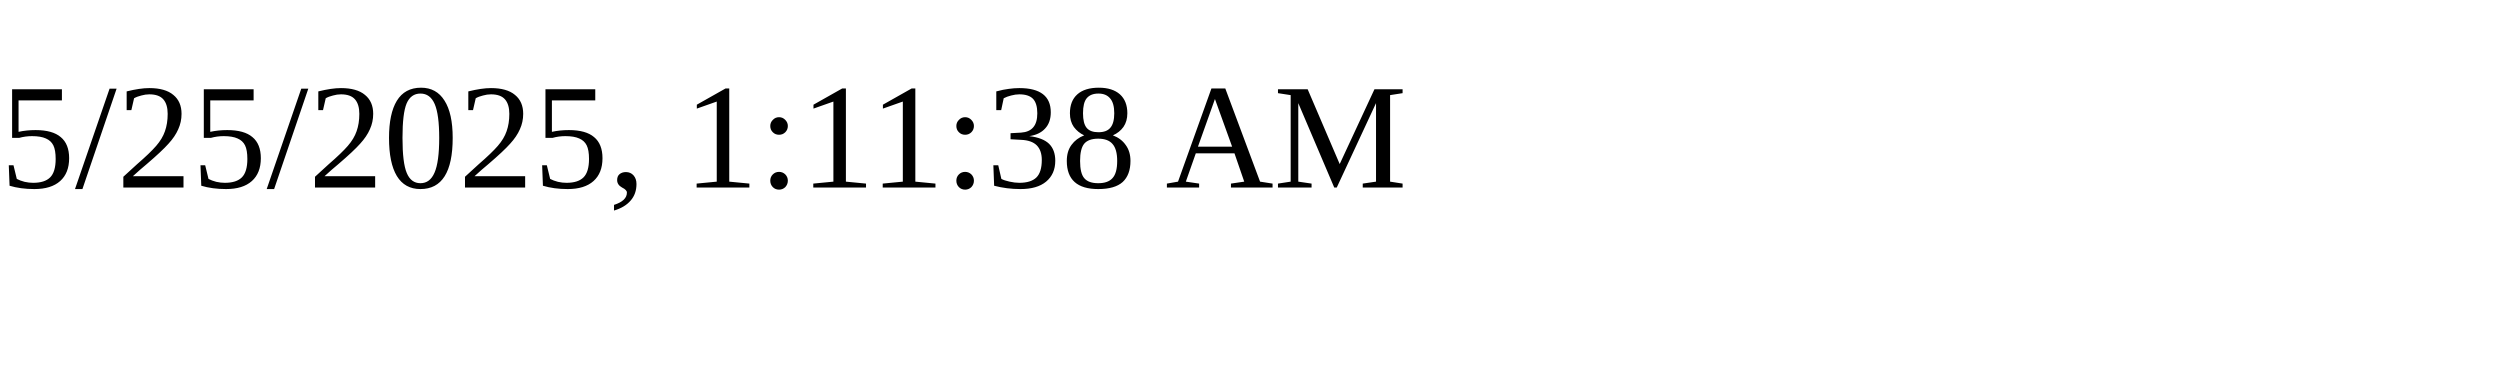
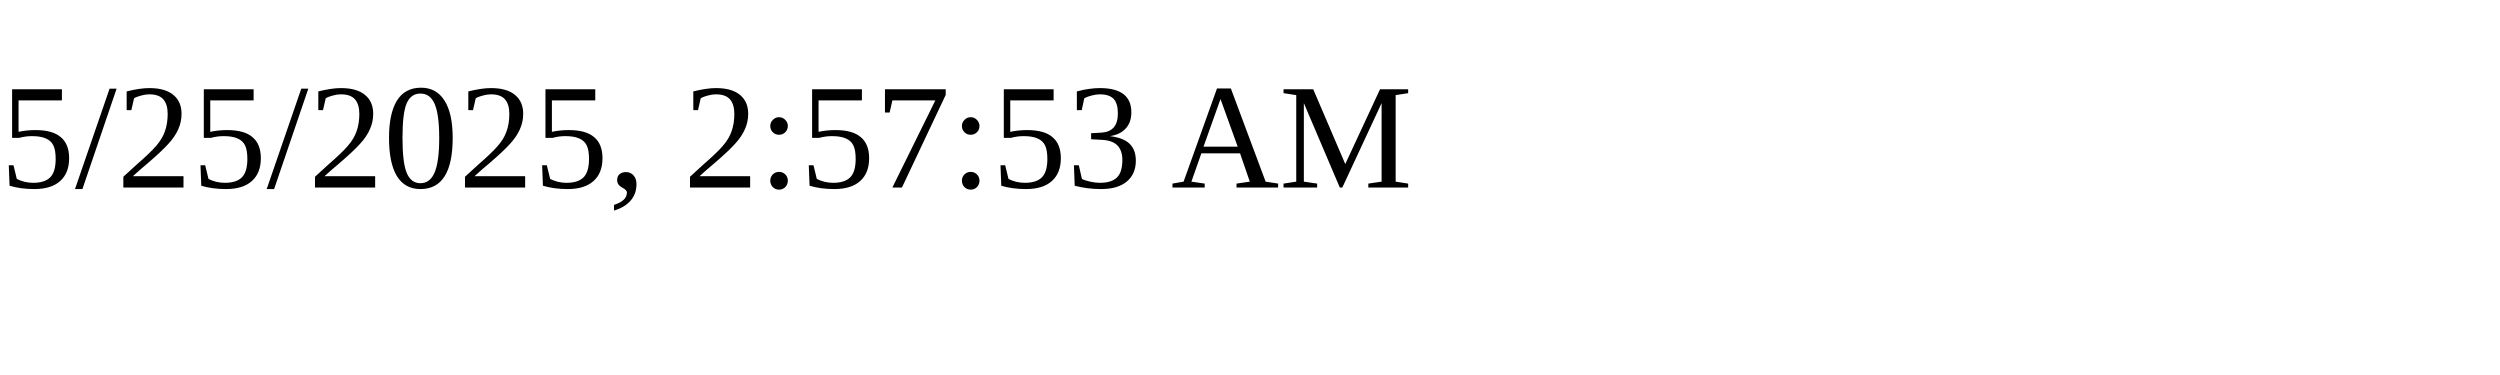
<svg xmlns="http://www.w3.org/2000/svg" height="30" width="200">
-   <text x="0" y="15">5/25/2025, 1:11:38 AM</text>
+   <text x="0" y="15">5/25/2025, 2:57:53 AM</text>
</svg>
